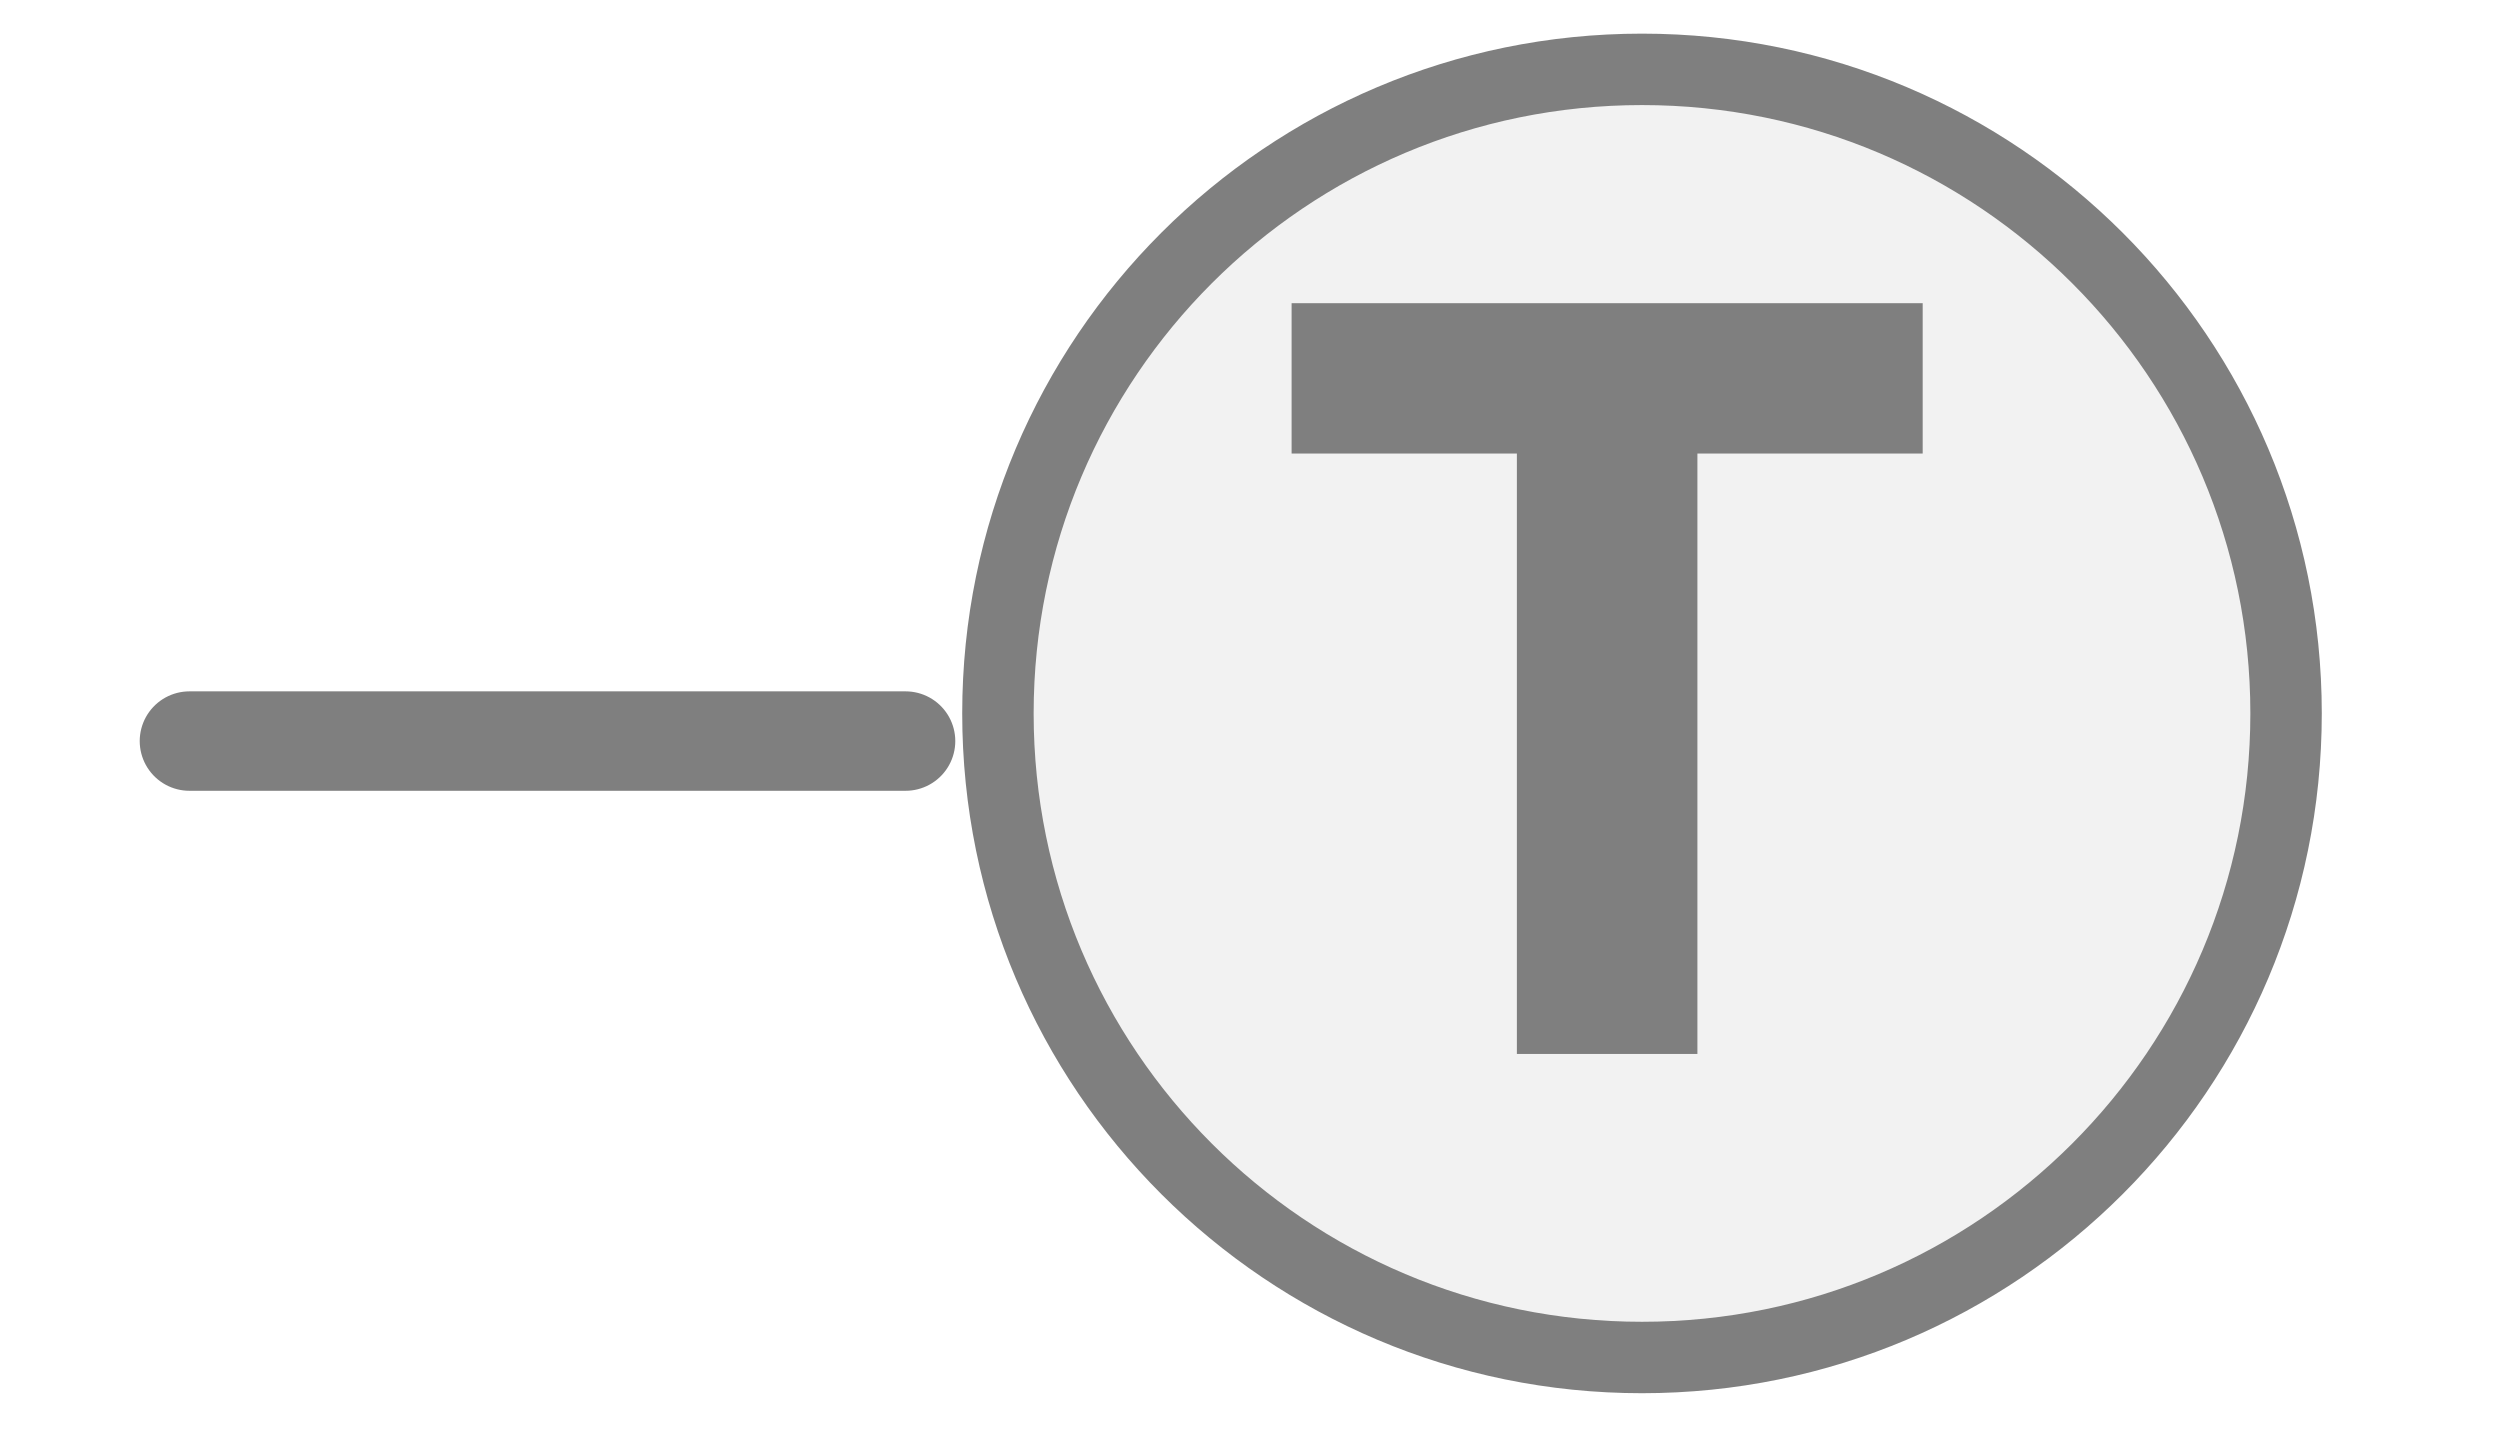
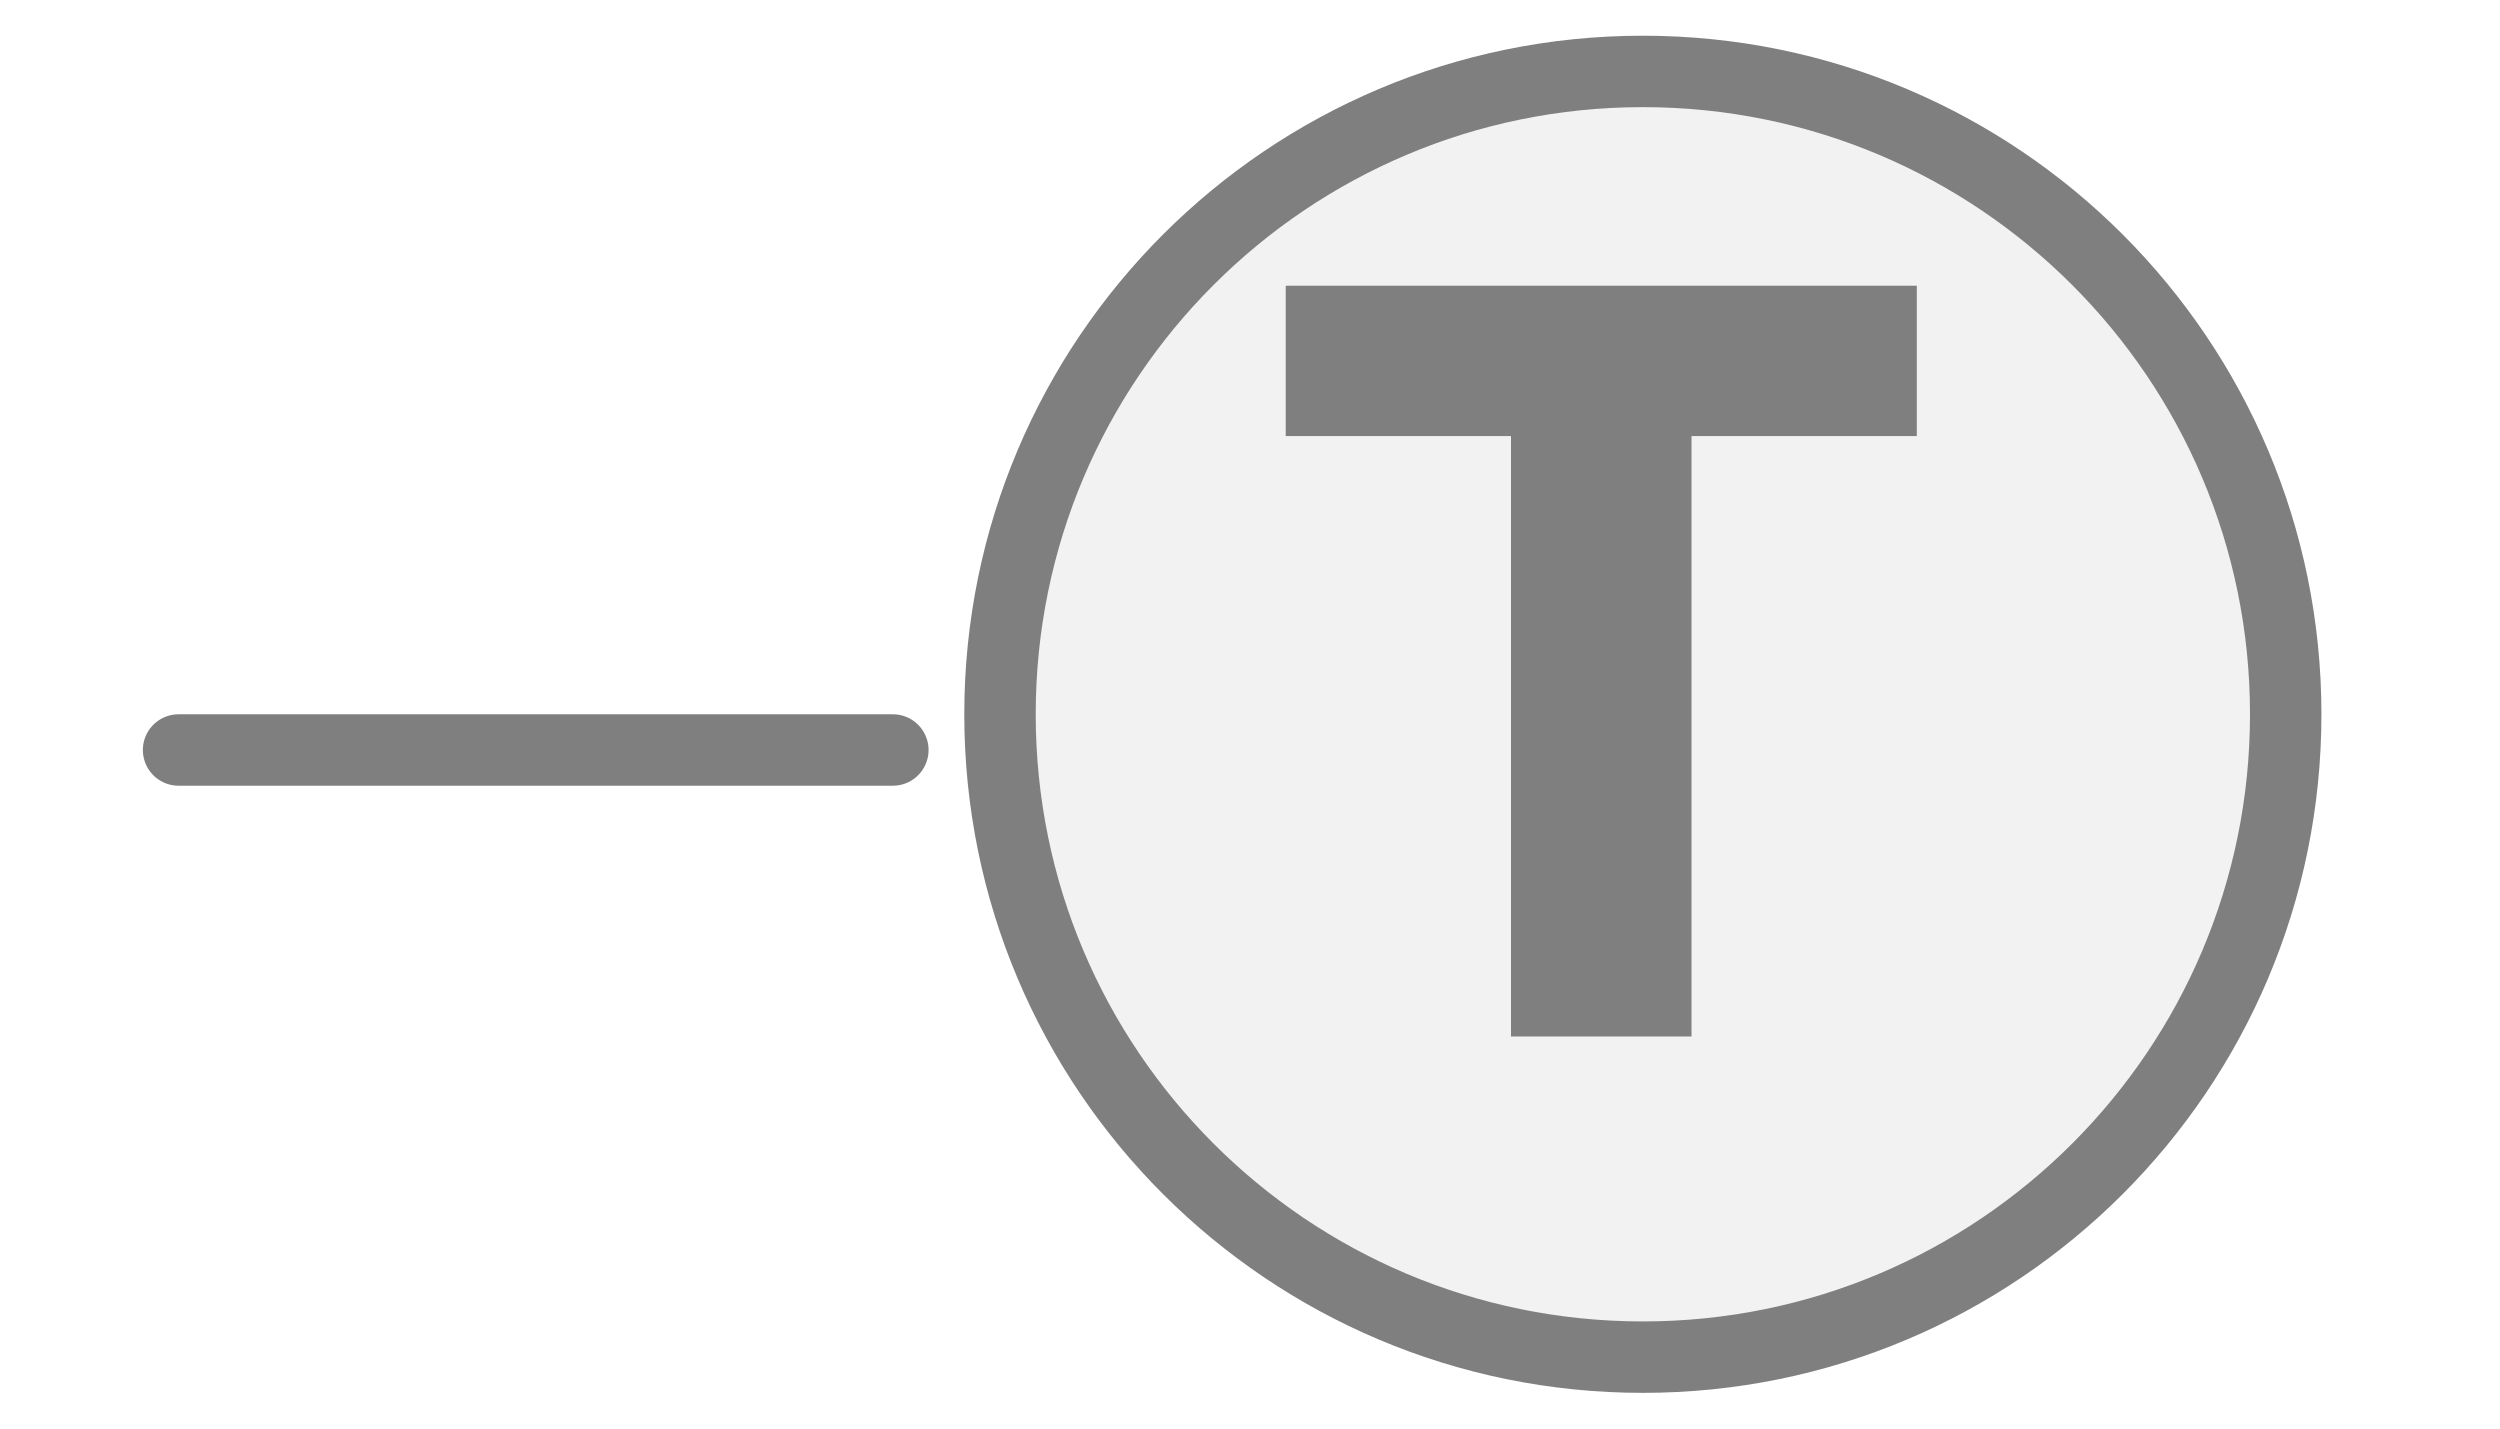
<svg xmlns="http://www.w3.org/2000/svg" width="35px" height="20px" viewBox="0 0 35 20">
-   <line x1="2.652" y1="10.375" x2="12.678" y2="10.375" stroke="#7f7f7f" stroke-width="1.392" stroke-linecap="round" />
-   <circle cx="22.988" cy="9.988" r="9.017" fill="#f2f2f2" stroke="#7f7f7f" stroke-width="1" />
-   <path d="M829 0V1194H381V1493H1636V1194H1188V0H829Z" fill="#7f7f7f" transform="translate(18.0824,4.2446) scale(0.00704,-0.00704) translate(-381,-1493)" />
+   <line x1="2.5" y1="10.5" x2="12.5" y2="10.5" stroke="#7f7f7f" stroke-width="1" stroke-linecap="round" />
+   <circle cx="23" cy="10" r="9" fill="#f2f2f2" stroke="#7f7f7f" stroke-width="1" />
+   <path d="M829 0V1194H381V1493H1636V1194H1188V0H829Z" fill="#7f7f7f" transform="translate(18,4) scale(0.00704,-0.00704) translate(-381,-1493)" />
</svg>
